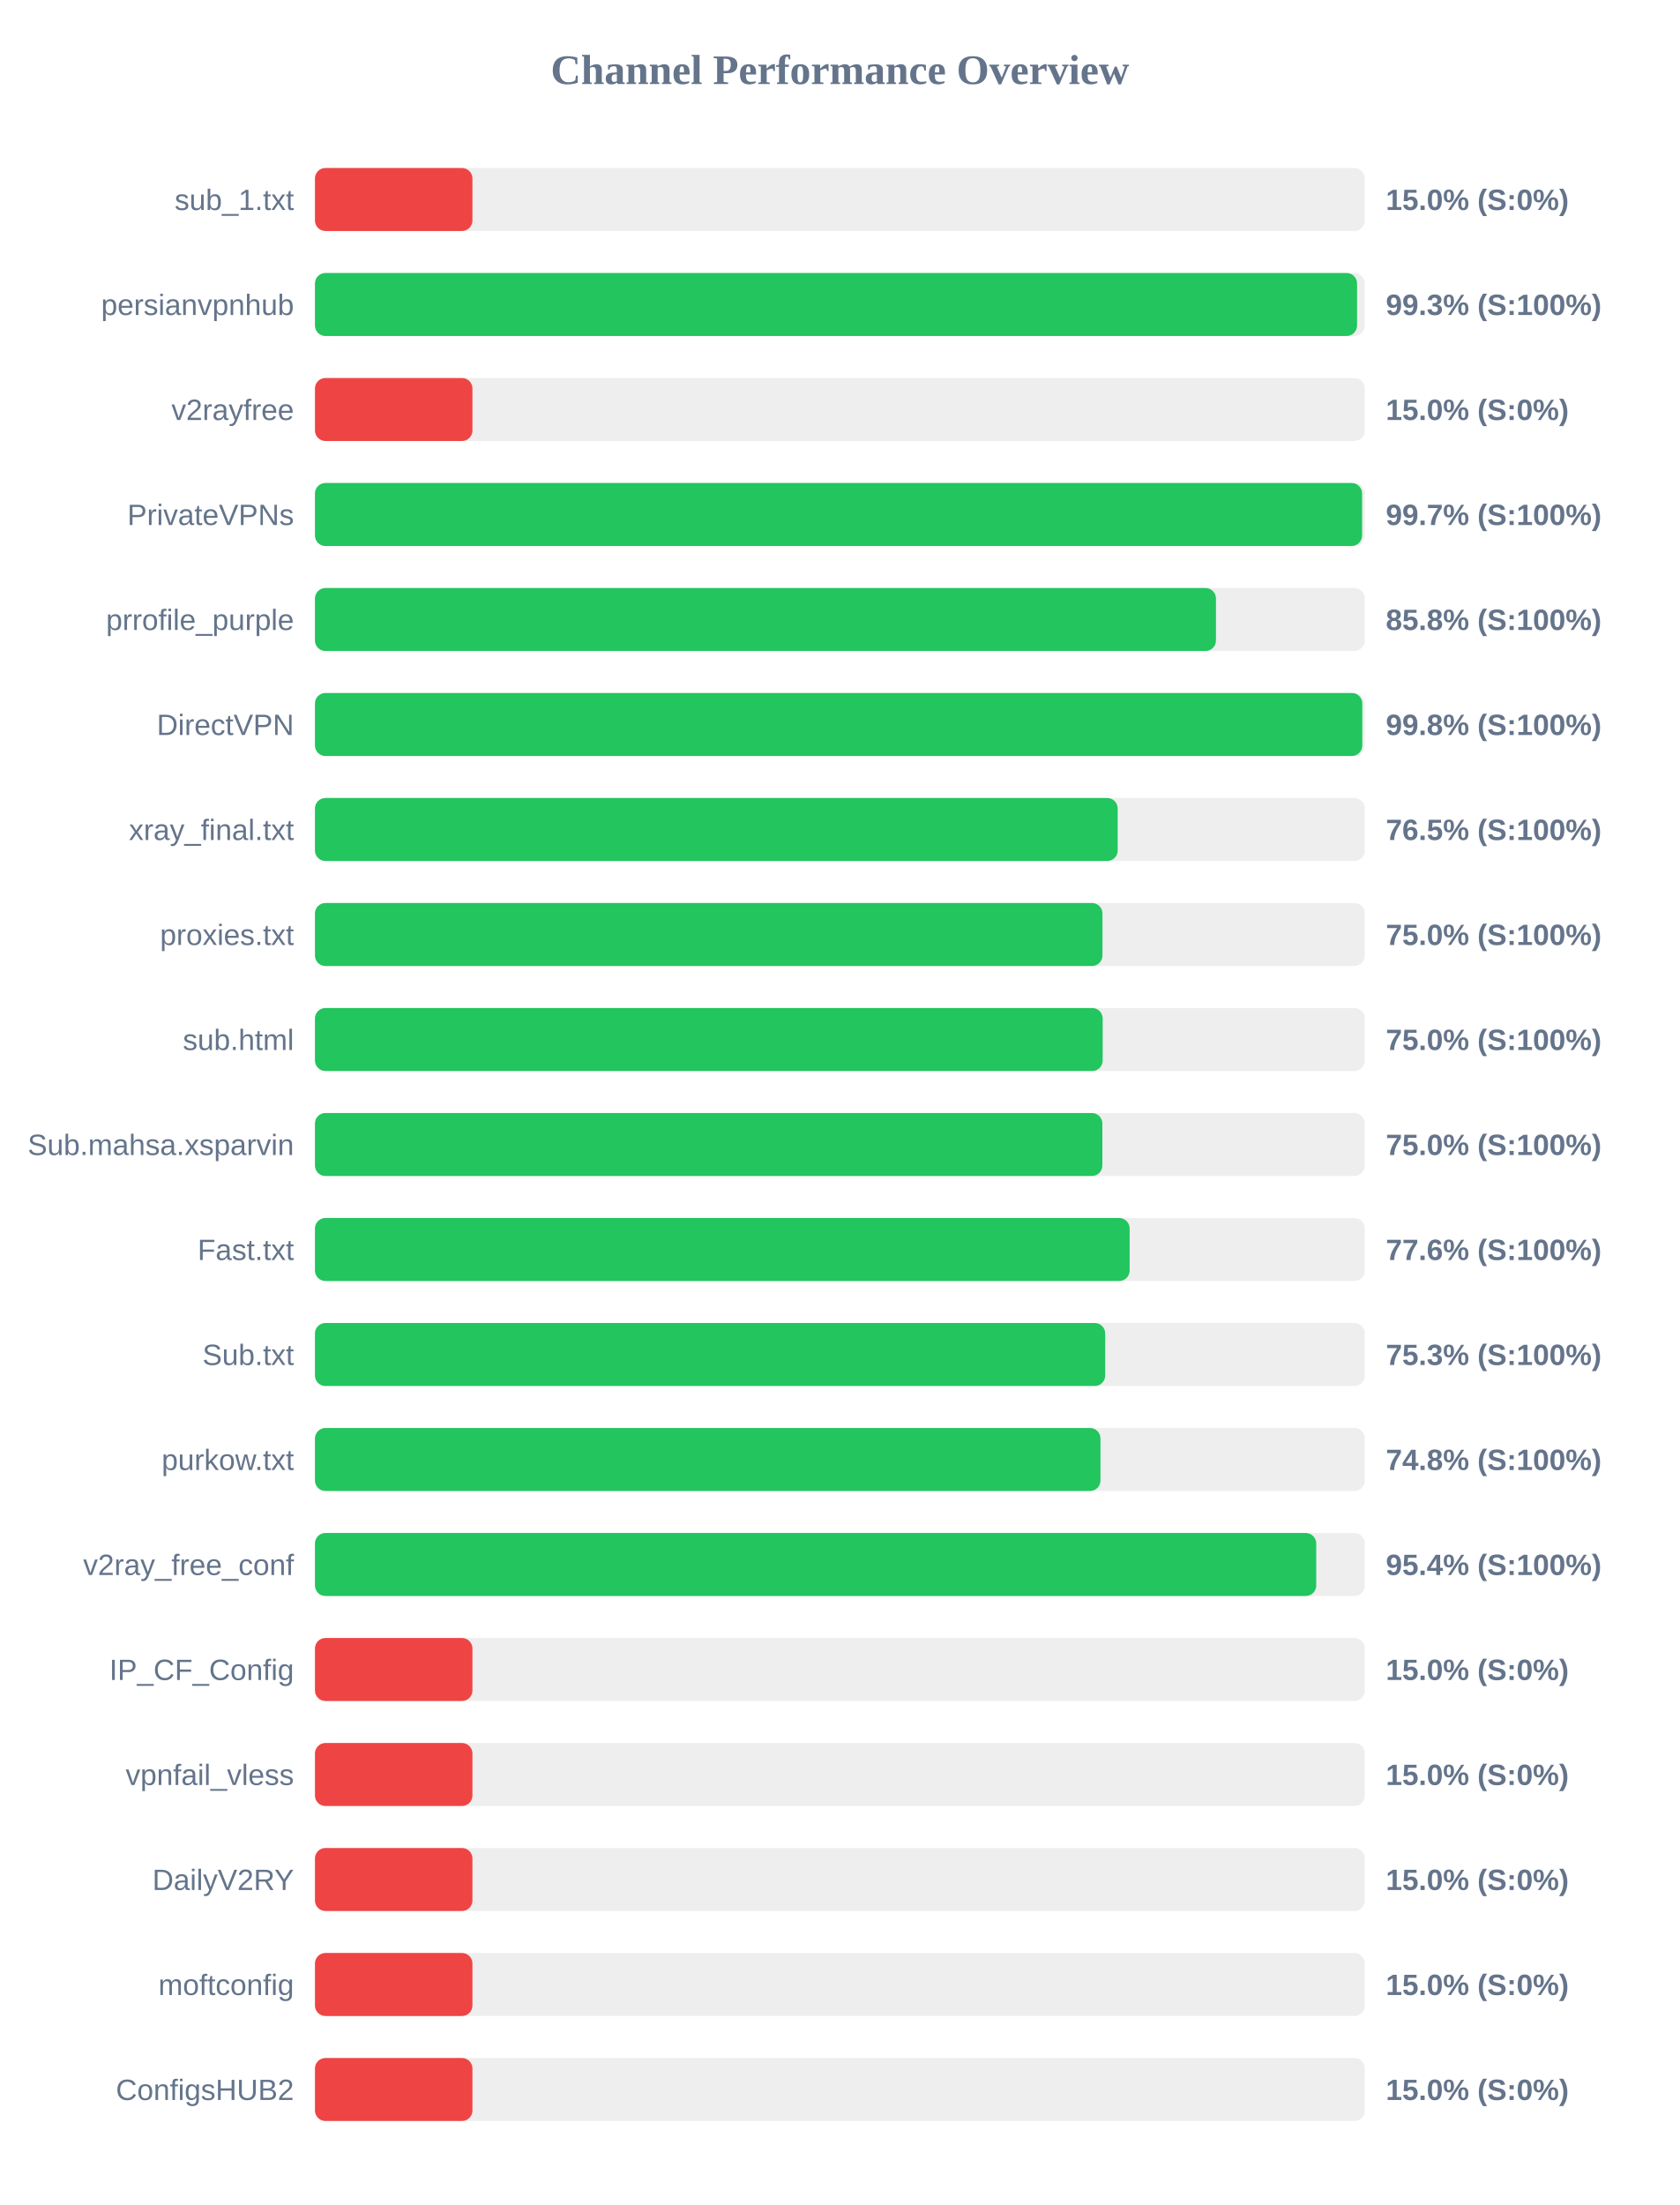
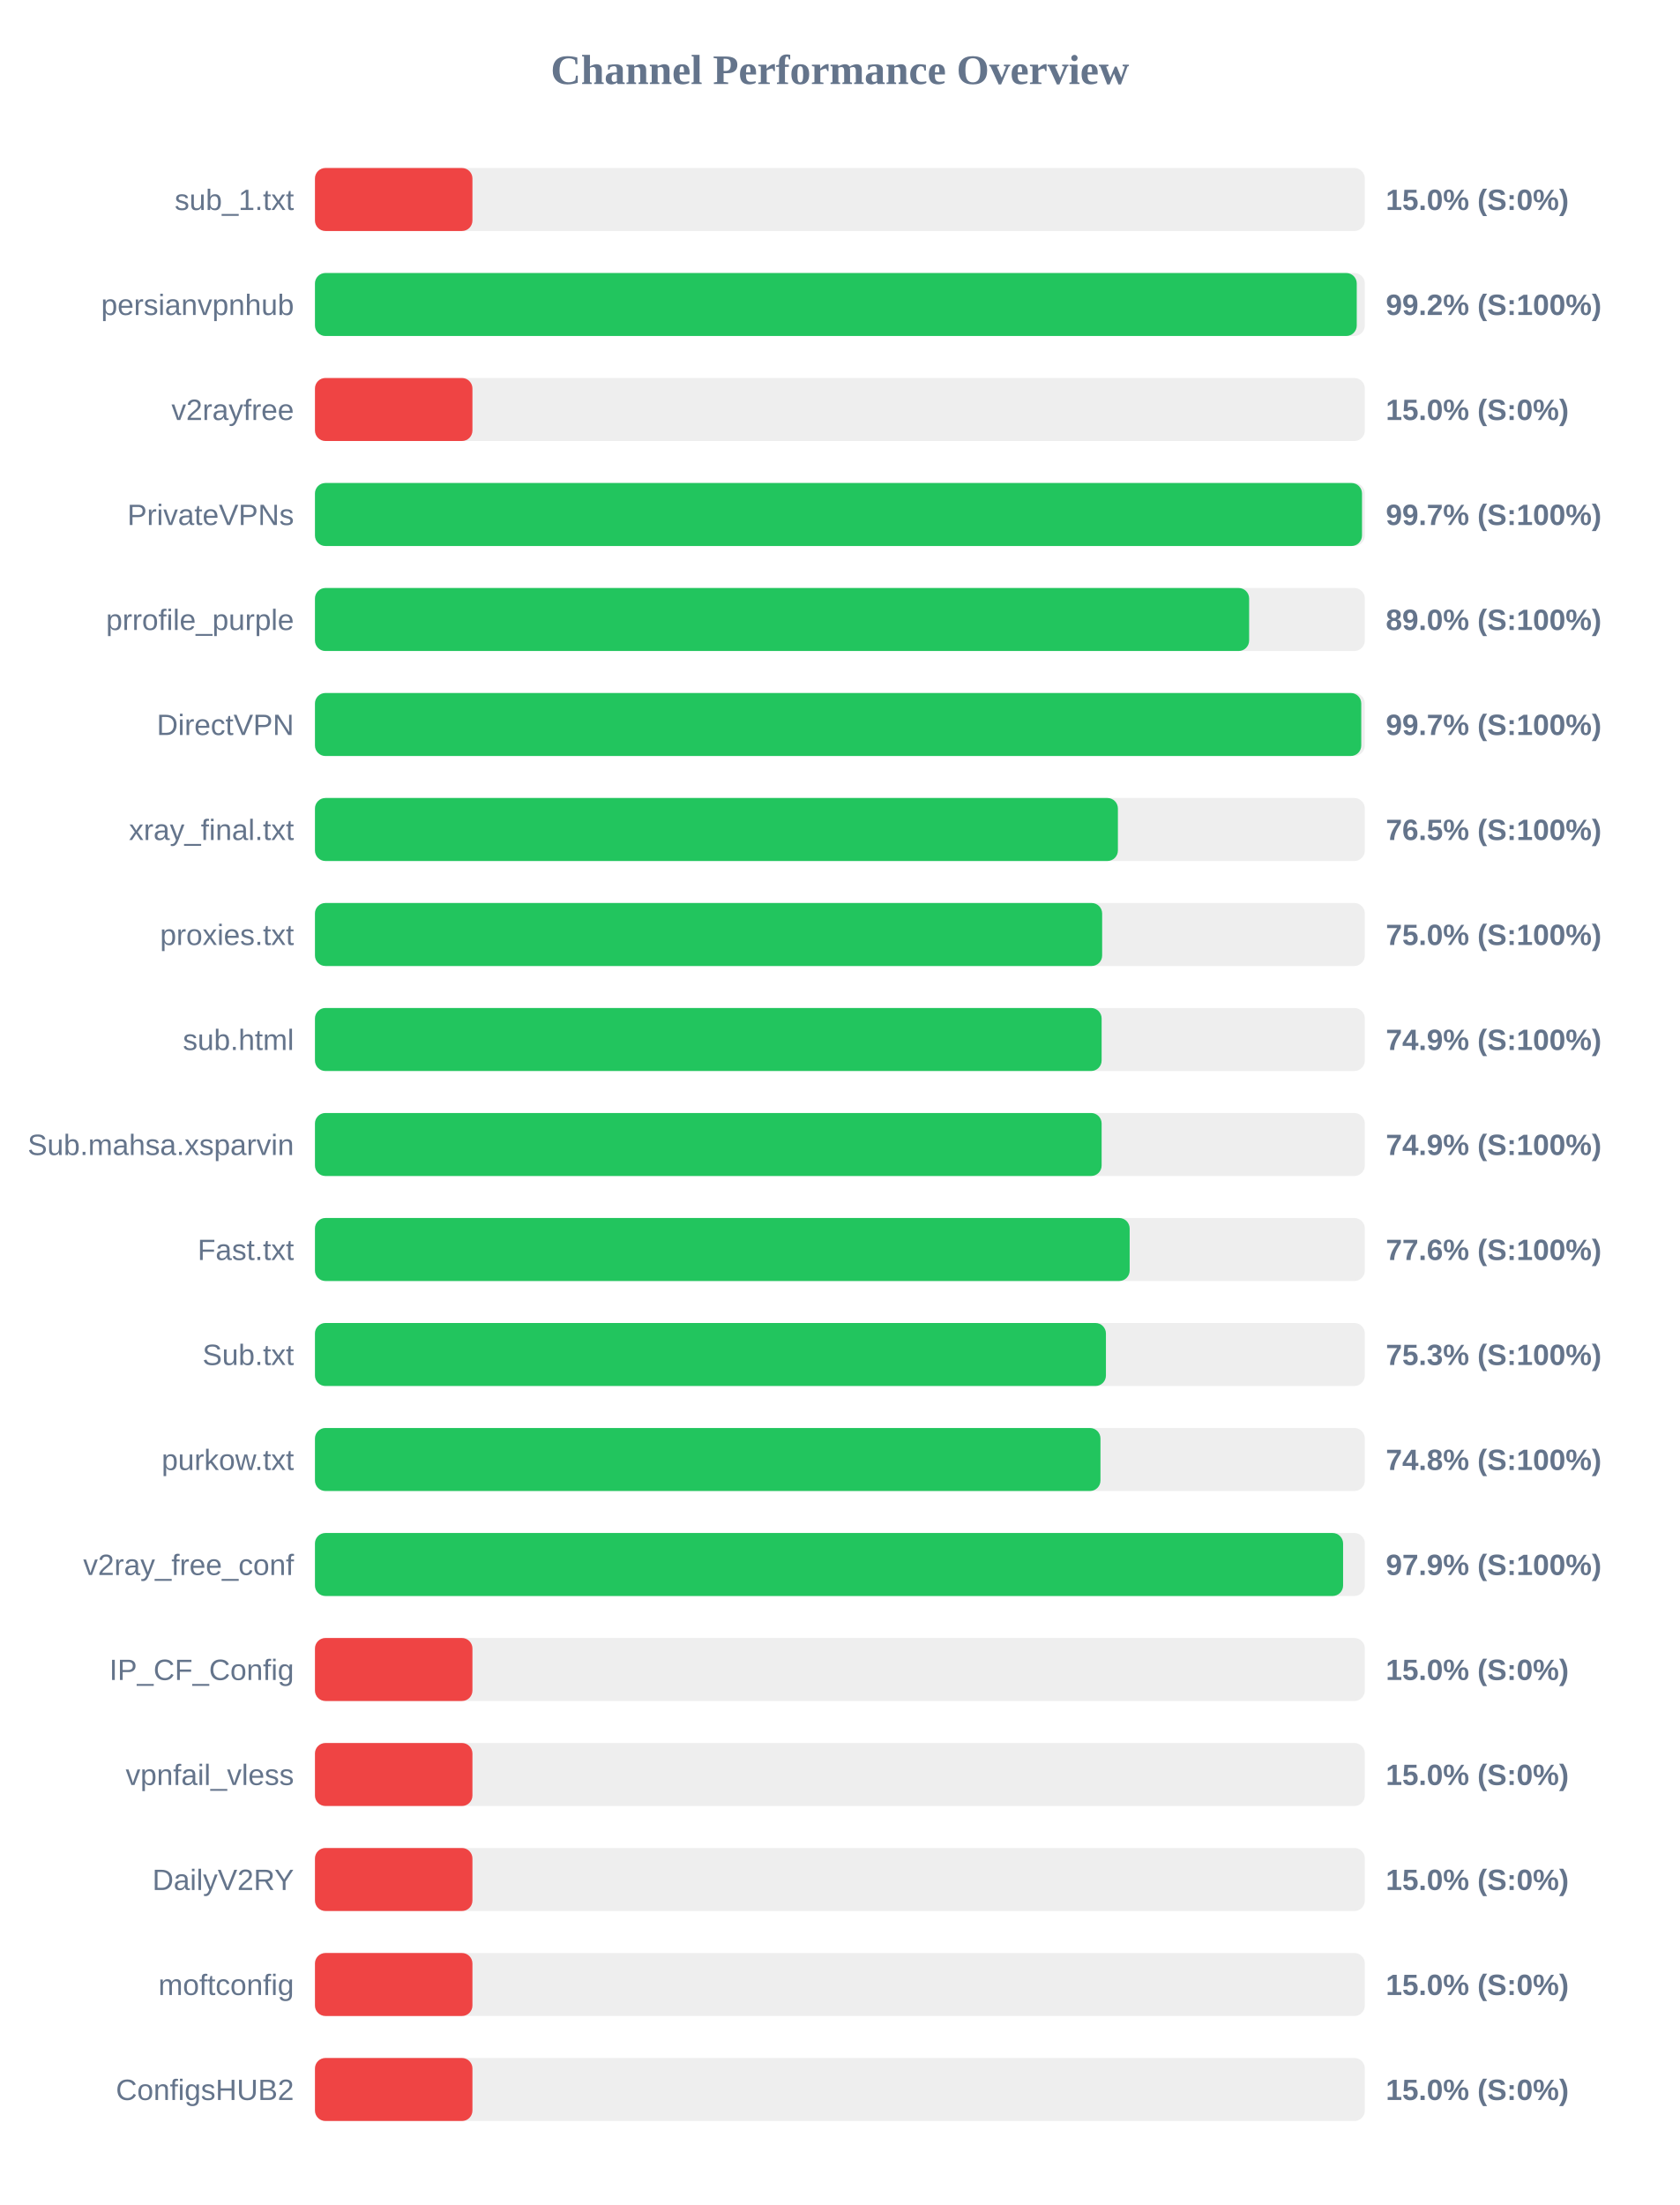
<svg xmlns="http://www.w3.org/2000/svg" width="800" height="1050" version="1.1">
  <style>
        .row { font: 14px Arial; fill: #64748b; }
        .score { font: bold 14px Arial; fill: #64748b; }
    </style>
  <text x="400" y="40" text-anchor="middle" font-size="20px" font-weight="bold" fill="#64748b">Channel Performance Overview</text>
  <rect x="150" y="80" width="500" height="30" fill="#eee" rx="5" />
  <rect x="150" y="80" width="75.0" height="30" fill="#ef4444" rx="5" />
  <text x="140" y="100" text-anchor="end" class="row">sub_1.txt</text>
  <text x="660" y="100" text-anchor="start" class="score">15.0% (S:0%)</text>
  <rect x="150" y="130" width="500" height="30" fill="#eee" rx="5" />
-   <rect x="150" y="130" width="496.3" height="30" fill="#22c55e" rx="5" />
+   <rect x="150" y="130" width="496.15" height="30" fill="#22c55e" rx="5" />
  <text x="140" y="150" text-anchor="end" class="row">persianvpnhub</text>
-   <text x="660" y="150" text-anchor="start" class="score">99.3% (S:100%)</text>
+   <text x="660" y="150" text-anchor="start" class="score">99.2% (S:100%)</text>
  <rect x="150" y="180" width="500" height="30" fill="#eee" rx="5" />
  <rect x="150" y="180" width="75.0" height="30" fill="#ef4444" rx="5" />
  <text x="140" y="200" text-anchor="end" class="row">v2rayfree</text>
  <text x="660" y="200" text-anchor="start" class="score">15.0% (S:0%)</text>
  <rect x="150" y="230" width="500" height="30" fill="#eee" rx="5" />
-   <rect x="150" y="230" width="498.7" height="30" fill="#22c55e" rx="5" />
+   <rect x="150" y="230" width="498.65" height="30" fill="#22c55e" rx="5" />
  <text x="140" y="250" text-anchor="end" class="row">PrivateVPNs</text>
  <text x="660" y="250" text-anchor="start" class="score">99.7% (S:100%)</text>
  <rect x="150" y="280" width="500" height="30" fill="#eee" rx="5" />
-   <rect x="150" y="280" width="429.1" height="30" fill="#22c55e" rx="5" />
+   <rect x="150" y="280" width="444.9" height="30" fill="#22c55e" rx="5" />
  <text x="140" y="300" text-anchor="end" class="row">prrofile_purple</text>
-   <text x="660" y="300" text-anchor="start" class="score">85.8% (S:100%)</text>
+   <text x="660" y="300" text-anchor="start" class="score">89.0% (S:100%)</text>
  <rect x="150" y="330" width="500" height="30" fill="#eee" rx="5" />
-   <rect x="150" y="330" width="498.8" height="30" fill="#22c55e" rx="5" />
+   <rect x="150" y="330" width="498.3" height="30" fill="#22c55e" rx="5" />
  <text x="140" y="350" text-anchor="end" class="row">DirectVPN</text>
-   <text x="660" y="350" text-anchor="start" class="score">99.8% (S:100%)</text>
+   <text x="660" y="350" text-anchor="start" class="score">99.7% (S:100%)</text>
  <rect x="150" y="380" width="500" height="30" fill="#eee" rx="5" />
-   <rect x="150" y="380" width="382.3" height="30" fill="#22c55e" rx="5" />
+   <rect x="150" y="380" width="382.4" height="30" fill="#22c55e" rx="5" />
  <text x="140" y="400" text-anchor="end" class="row">xray_final.txt</text>
  <text x="660" y="400" text-anchor="start" class="score">76.5% (S:100%)</text>
  <rect x="150" y="430" width="500" height="30" fill="#eee" rx="5" />
-   <rect x="150" y="430" width="375.05" height="30" fill="#22c55e" rx="5" />
+   <rect x="150" y="430" width="374.9" height="30" fill="#22c55e" rx="5" />
  <text x="140" y="450" text-anchor="end" class="row">proxies.txt</text>
  <text x="660" y="450" text-anchor="start" class="score">75.0% (S:100%)</text>
  <rect x="150" y="480" width="500" height="30" fill="#eee" rx="5" />
-   <rect x="150" y="480" width="375.15" height="30" fill="#22c55e" rx="5" />
+   <rect x="150" y="480" width="374.65" height="30" fill="#22c55e" rx="5" />
  <text x="140" y="500" text-anchor="end" class="row">sub.html</text>
-   <text x="660" y="500" text-anchor="start" class="score">75.0% (S:100%)</text>
+   <text x="660" y="500" text-anchor="start" class="score">74.9% (S:100%)</text>
  <rect x="150" y="530" width="500" height="30" fill="#eee" rx="5" />
-   <rect x="150" y="530" width="375.0" height="30" fill="#22c55e" rx="5" />
+   <rect x="150" y="530" width="374.65" height="30" fill="#22c55e" rx="5" />
  <text x="140" y="550" text-anchor="end" class="row">Sub.mahsa.xsparvin</text>
-   <text x="660" y="550" text-anchor="start" class="score">75.0% (S:100%)</text>
+   <text x="660" y="550" text-anchor="start" class="score">74.9% (S:100%)</text>
  <rect x="150" y="580" width="500" height="30" fill="#eee" rx="5" />
  <rect x="150" y="580" width="388.0" height="30" fill="#22c55e" rx="5" />
  <text x="140" y="600" text-anchor="end" class="row">Fast.txt</text>
  <text x="660" y="600" text-anchor="start" class="score">77.6% (S:100%)</text>
  <rect x="150" y="630" width="500" height="30" fill="#eee" rx="5" />
-   <rect x="150" y="630" width="376.35" height="30" fill="#22c55e" rx="5" />
+   <rect x="150" y="630" width="376.7" height="30" fill="#22c55e" rx="5" />
  <text x="140" y="650" text-anchor="end" class="row">Sub.txt</text>
  <text x="660" y="650" text-anchor="start" class="score">75.3% (S:100%)</text>
  <rect x="150" y="680" width="500" height="30" fill="#eee" rx="5" />
  <rect x="150" y="680" width="374.1" height="30" fill="#22c55e" rx="5" />
  <text x="140" y="700" text-anchor="end" class="row">purkow.txt</text>
  <text x="660" y="700" text-anchor="start" class="score">74.8% (S:100%)</text>
  <rect x="150" y="730" width="500" height="30" fill="#eee" rx="5" />
-   <rect x="150" y="730" width="476.85" height="30" fill="#22c55e" rx="5" />
+   <rect x="150" y="730" width="489.65" height="30" fill="#22c55e" rx="5" />
  <text x="140" y="750" text-anchor="end" class="row">v2ray_free_conf</text>
-   <text x="660" y="750" text-anchor="start" class="score">95.4% (S:100%)</text>
+   <text x="660" y="750" text-anchor="start" class="score">97.9% (S:100%)</text>
  <rect x="150" y="780" width="500" height="30" fill="#eee" rx="5" />
  <rect x="150" y="780" width="75.0" height="30" fill="#ef4444" rx="5" />
  <text x="140" y="800" text-anchor="end" class="row">IP_CF_Config</text>
  <text x="660" y="800" text-anchor="start" class="score">15.0% (S:0%)</text>
  <rect x="150" y="830" width="500" height="30" fill="#eee" rx="5" />
  <rect x="150" y="830" width="75.0" height="30" fill="#ef4444" rx="5" />
  <text x="140" y="850" text-anchor="end" class="row">vpnfail_vless</text>
  <text x="660" y="850" text-anchor="start" class="score">15.0% (S:0%)</text>
  <rect x="150" y="880" width="500" height="30" fill="#eee" rx="5" />
  <rect x="150" y="880" width="75.0" height="30" fill="#ef4444" rx="5" />
  <text x="140" y="900" text-anchor="end" class="row">DailyV2RY</text>
  <text x="660" y="900" text-anchor="start" class="score">15.0% (S:0%)</text>
  <rect x="150" y="930" width="500" height="30" fill="#eee" rx="5" />
  <rect x="150" y="930" width="75.0" height="30" fill="#ef4444" rx="5" />
  <text x="140" y="950" text-anchor="end" class="row">moftconfig</text>
  <text x="660" y="950" text-anchor="start" class="score">15.0% (S:0%)</text>
  <rect x="150" y="980" width="500" height="30" fill="#eee" rx="5" />
  <rect x="150" y="980" width="75.0" height="30" fill="#ef4444" rx="5" />
  <text x="140" y="1000" text-anchor="end" class="row">ConfigsHUB2</text>
  <text x="660" y="1000" text-anchor="start" class="score">15.0% (S:0%)</text>
</svg>
